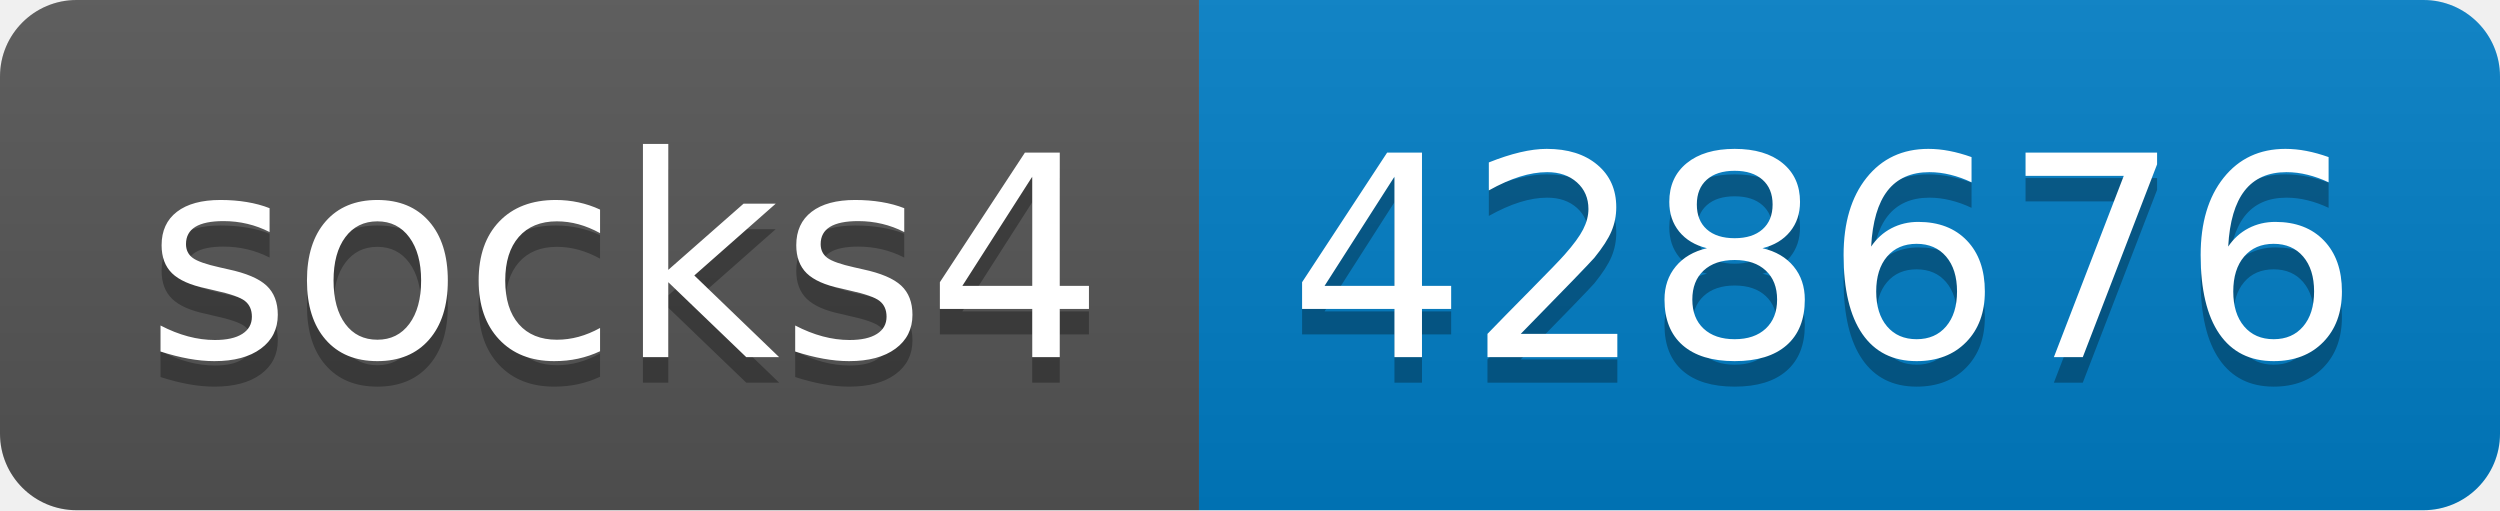
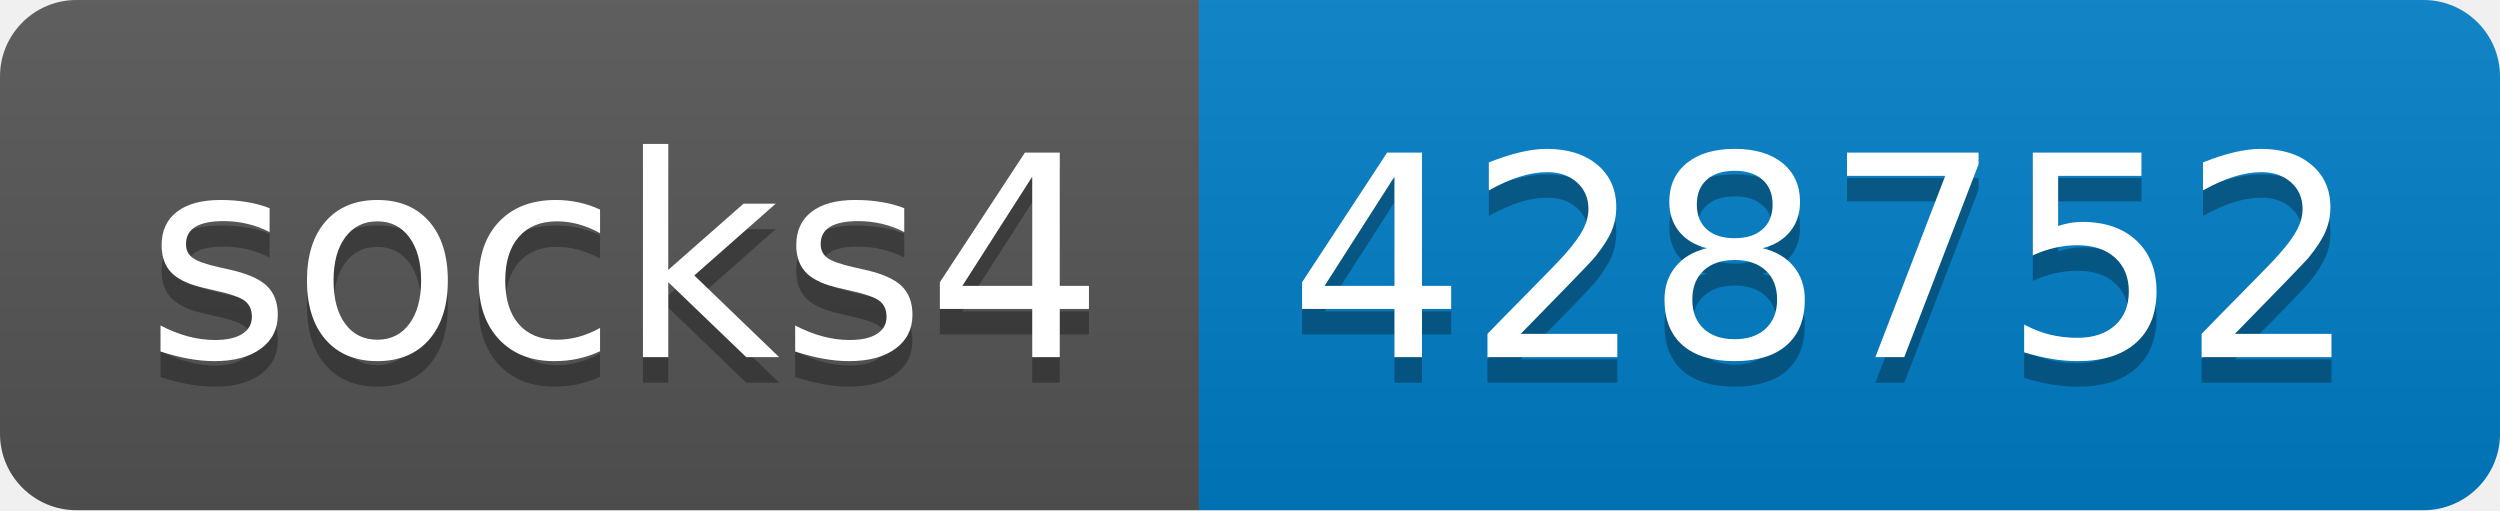
- <svg xmlns="http://www.w3.org/2000/svg" width="98" height="20" role="img" aria-label="socks4: 428676">
+ <svg xmlns="http://www.w3.org/2000/svg" width="98" height="20" role="img" aria-label="socks4: 428752">
  <linearGradient id="s" x2="0" y2="100%">
    <stop offset="0" stop-color="#bbb" stop-opacity=".1" />
    <stop offset="1" stop-opacity=".1" />
  </linearGradient>
  <clipPath id="r">
    <rect width="98" height="20" rx="3" fill="#fff" />
  </clipPath>
  <g clip-path="url(#r)">
    <rect width="47" height="20" fill="#555" />
    <rect x="47" width="51" height="20" fill="#007ec6" />
    <rect width="98" height="20" fill="url(#s)" />
  </g>
  <g fill="#fff" text-anchor="middle" font-family="Verdana,Geneva,DejaVu Sans,sans-serif" text-rendering="geometricPrecision" font-size="110">
    <text aria-hidden="true" x="245" y="150" fill="#010101" fill-opacity=".3" transform="scale(.1)" textLength="370">socks4</text>
    <text x="245" y="140" transform="scale(.1)" fill="#fff" textLength="370">socks4</text>
-     <text aria-hidden="true" x="715" y="150" fill="#010101" fill-opacity=".3" transform="scale(.1)" textLength="410">428676</text>
-     <text x="715" y="140" transform="scale(.1)" fill="#fff" textLength="410">428676</text>
+     <text aria-hidden="true" x="715" y="150" fill="#010101" fill-opacity=".3" transform="scale(.1)" textLength="410">428752</text>
+     <text x="715" y="140" transform="scale(.1)" fill="#fff" textLength="410">428752</text>
  </g>
</svg>
